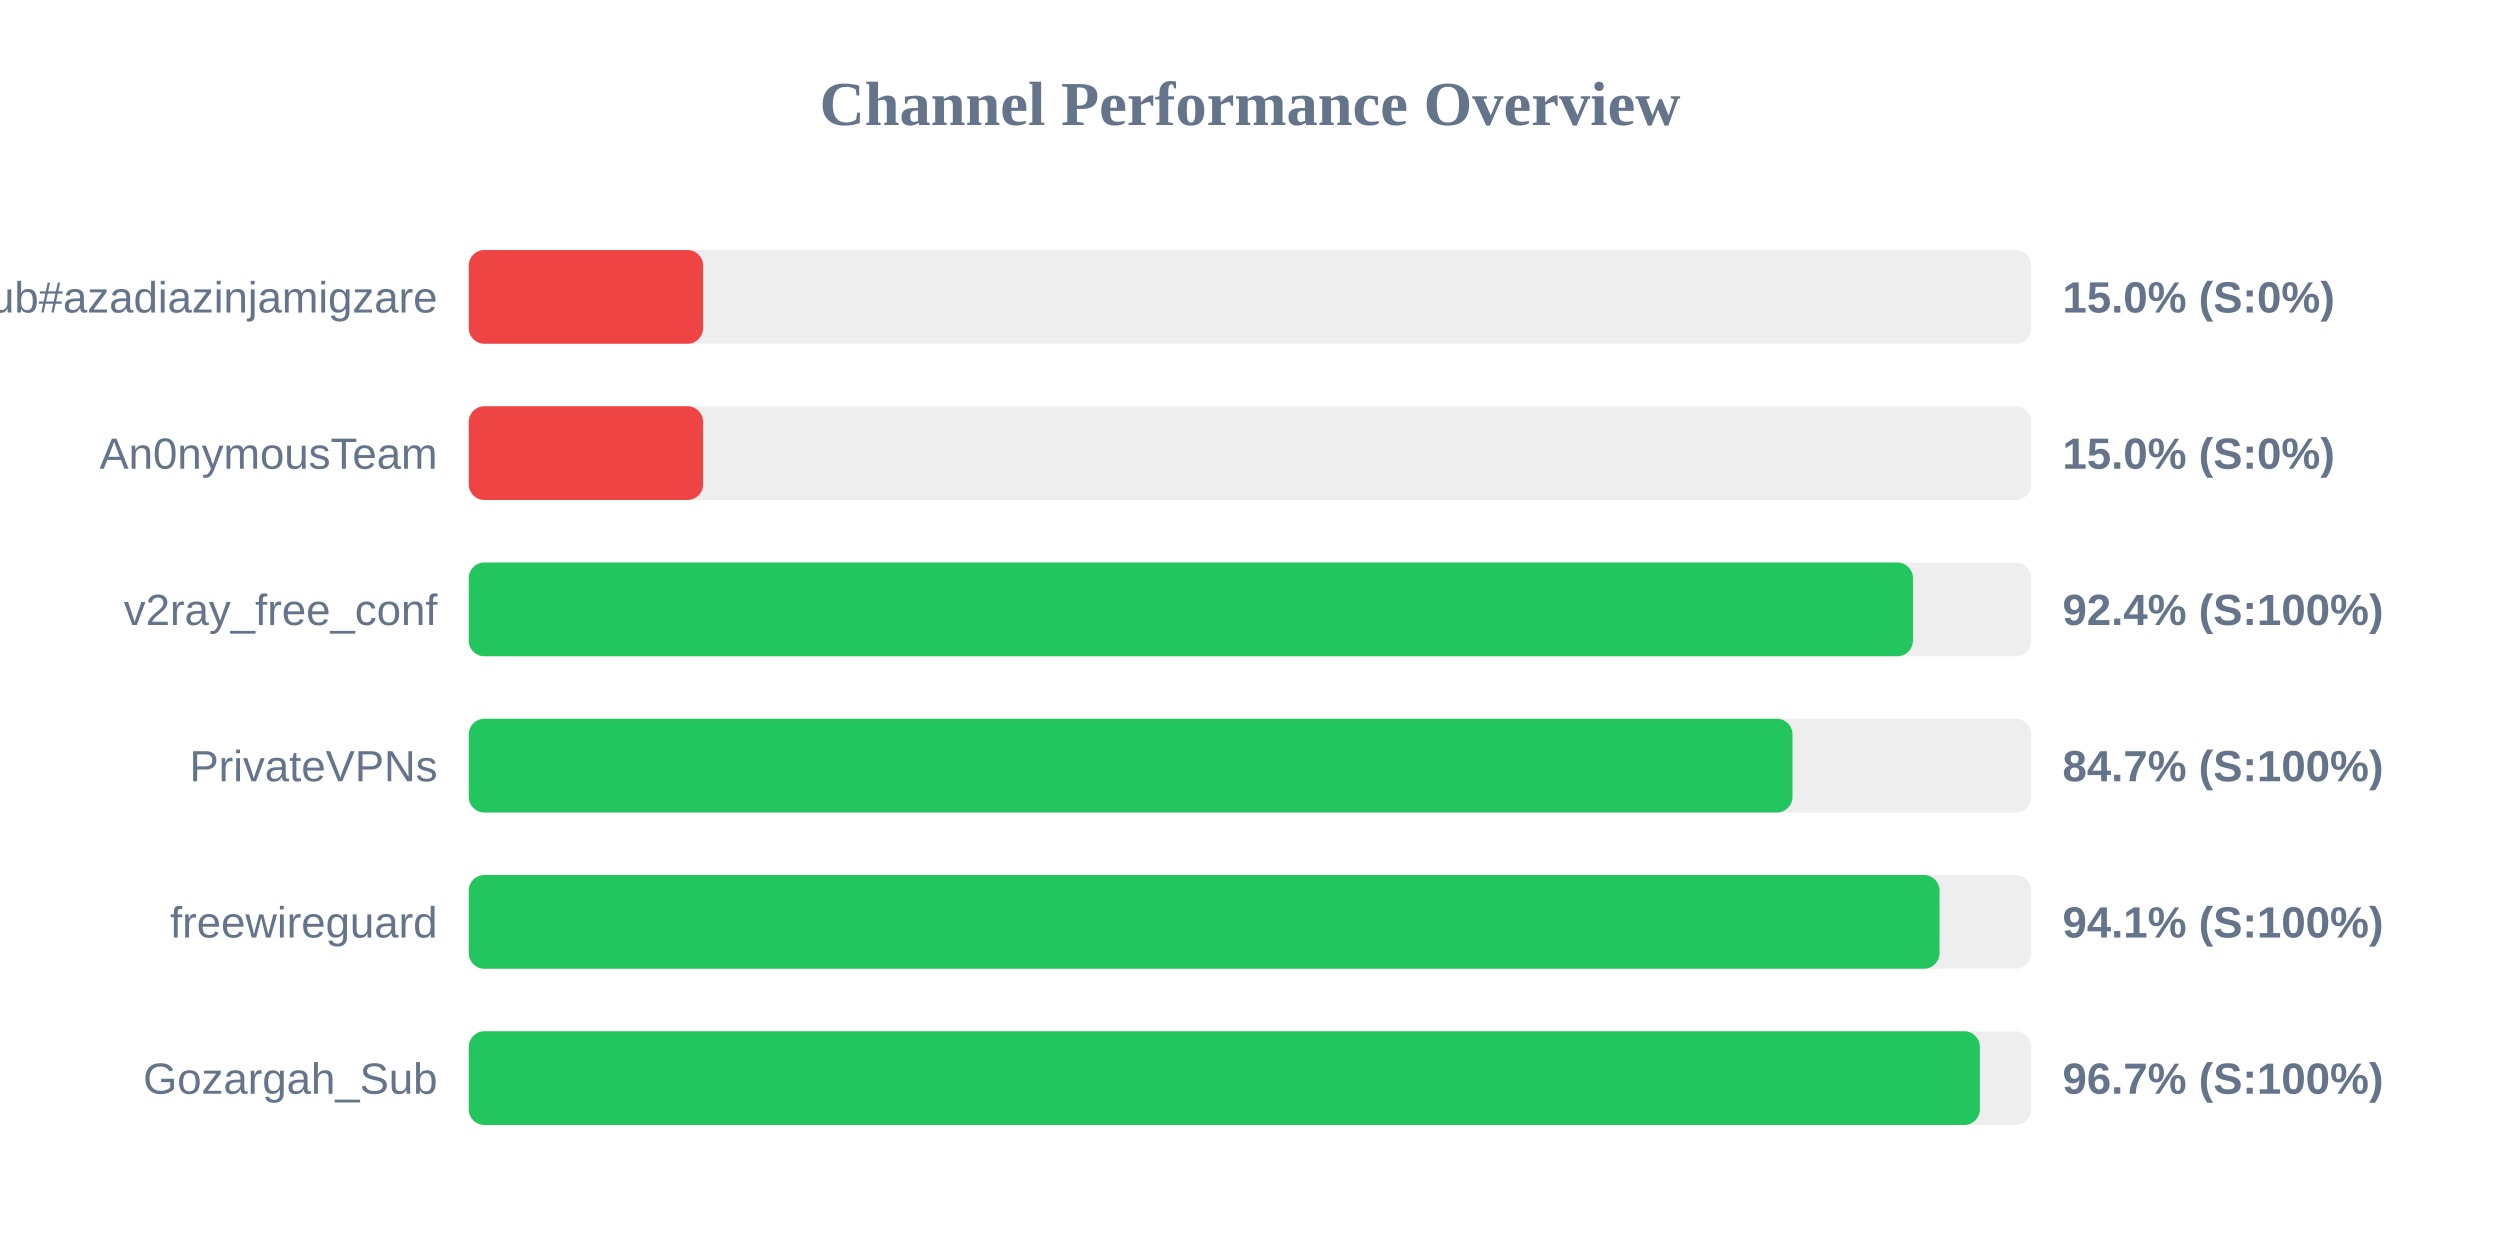
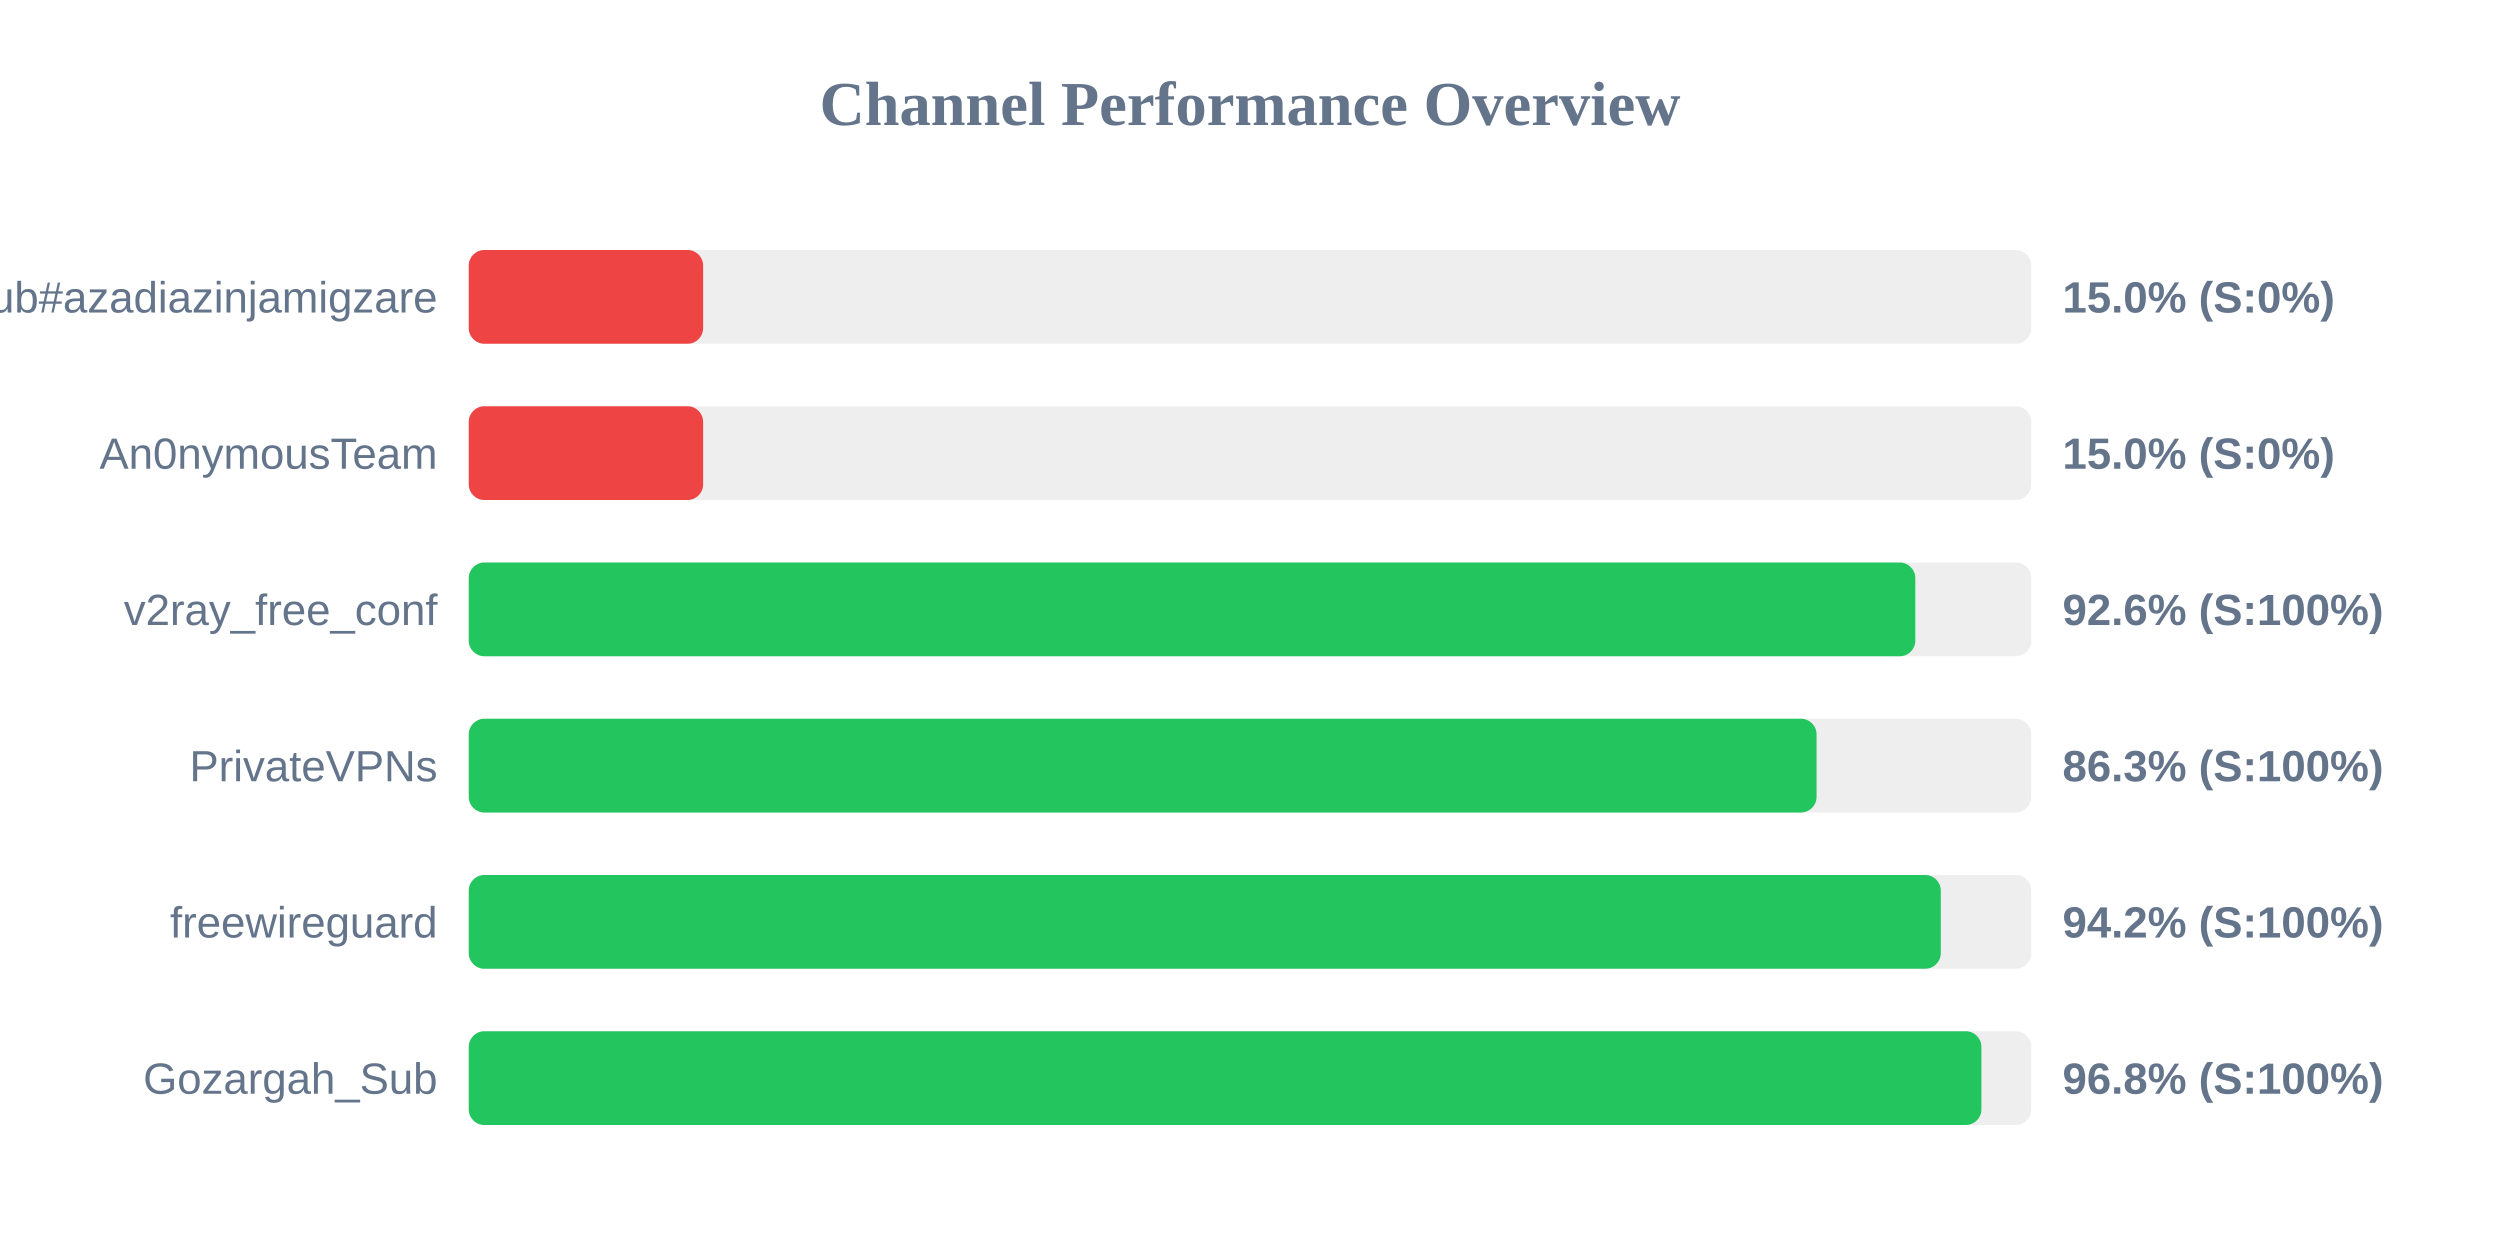
<svg xmlns="http://www.w3.org/2000/svg" width="800" height="400" version="1.1">
  <style>
        .row { font: 14px Arial; fill: #64748b; }
        .score { font: bold 14px Arial; fill: #64748b; }
    </style>
  <text x="400" y="40" text-anchor="middle" font-size="20px" font-weight="bold" fill="#64748b">Channel Performance Overview</text>
  <rect x="150" y="80" width="500" height="30" fill="#eee" rx="5" />
  <rect x="150" y="80" width="75.0" height="30" fill="#ef4444" rx="5" />
  <text x="140" y="100" text-anchor="end" class="row">Sub#azadiazinjamigzare</text>
  <text x="660" y="100" text-anchor="start" class="score">15.0% (S:0%)</text>
  <rect x="150" y="130" width="500" height="30" fill="#eee" rx="5" />
  <rect x="150" y="130" width="75.0" height="30" fill="#ef4444" rx="5" />
  <text x="140" y="150" text-anchor="end" class="row">An0nymousTeam</text>
  <text x="660" y="150" text-anchor="start" class="score">15.0% (S:0%)</text>
  <rect x="150" y="180" width="500" height="30" fill="#eee" rx="5" />
-   <rect x="150" y="180" width="462.15" height="30" fill="#22c55e" rx="5" />
+   <rect x="150" y="180" width="462.9" height="30" fill="#22c55e" rx="5" />
  <text x="140" y="200" text-anchor="end" class="row">v2ray_free_conf</text>
-   <text x="660" y="200" text-anchor="start" class="score">92.4% (S:100%)</text>
+   <text x="660" y="200" text-anchor="start" class="score">92.6% (S:100%)</text>
  <rect x="150" y="230" width="500" height="30" fill="#eee" rx="5" />
-   <rect x="150" y="230" width="423.6" height="30" fill="#22c55e" rx="5" />
+   <rect x="150" y="230" width="431.3" height="30" fill="#22c55e" rx="5" />
  <text x="140" y="250" text-anchor="end" class="row">PrivateVPNs</text>
-   <text x="660" y="250" text-anchor="start" class="score">84.7% (S:100%)</text>
+   <text x="660" y="250" text-anchor="start" class="score">86.3% (S:100%)</text>
  <rect x="150" y="280" width="500" height="30" fill="#eee" rx="5" />
-   <rect x="150" y="280" width="470.65" height="30" fill="#22c55e" rx="5" />
+   <rect x="150" y="280" width="471.05" height="30" fill="#22c55e" rx="5" />
  <text x="140" y="300" text-anchor="end" class="row">freewireguard</text>
-   <text x="660" y="300" text-anchor="start" class="score">94.1% (S:100%)</text>
+   <text x="660" y="300" text-anchor="start" class="score">94.2% (S:100%)</text>
  <rect x="150" y="330" width="500" height="30" fill="#eee" rx="5" />
-   <rect x="150" y="330" width="483.55" height="30" fill="#22c55e" rx="5" />
+   <rect x="150" y="330" width="484.05" height="30" fill="#22c55e" rx="5" />
  <text x="140" y="350" text-anchor="end" class="row">Gozargah_Sub</text>
-   <text x="660" y="350" text-anchor="start" class="score">96.7% (S:100%)</text>
+   <text x="660" y="350" text-anchor="start" class="score">96.8% (S:100%)</text>
</svg>
